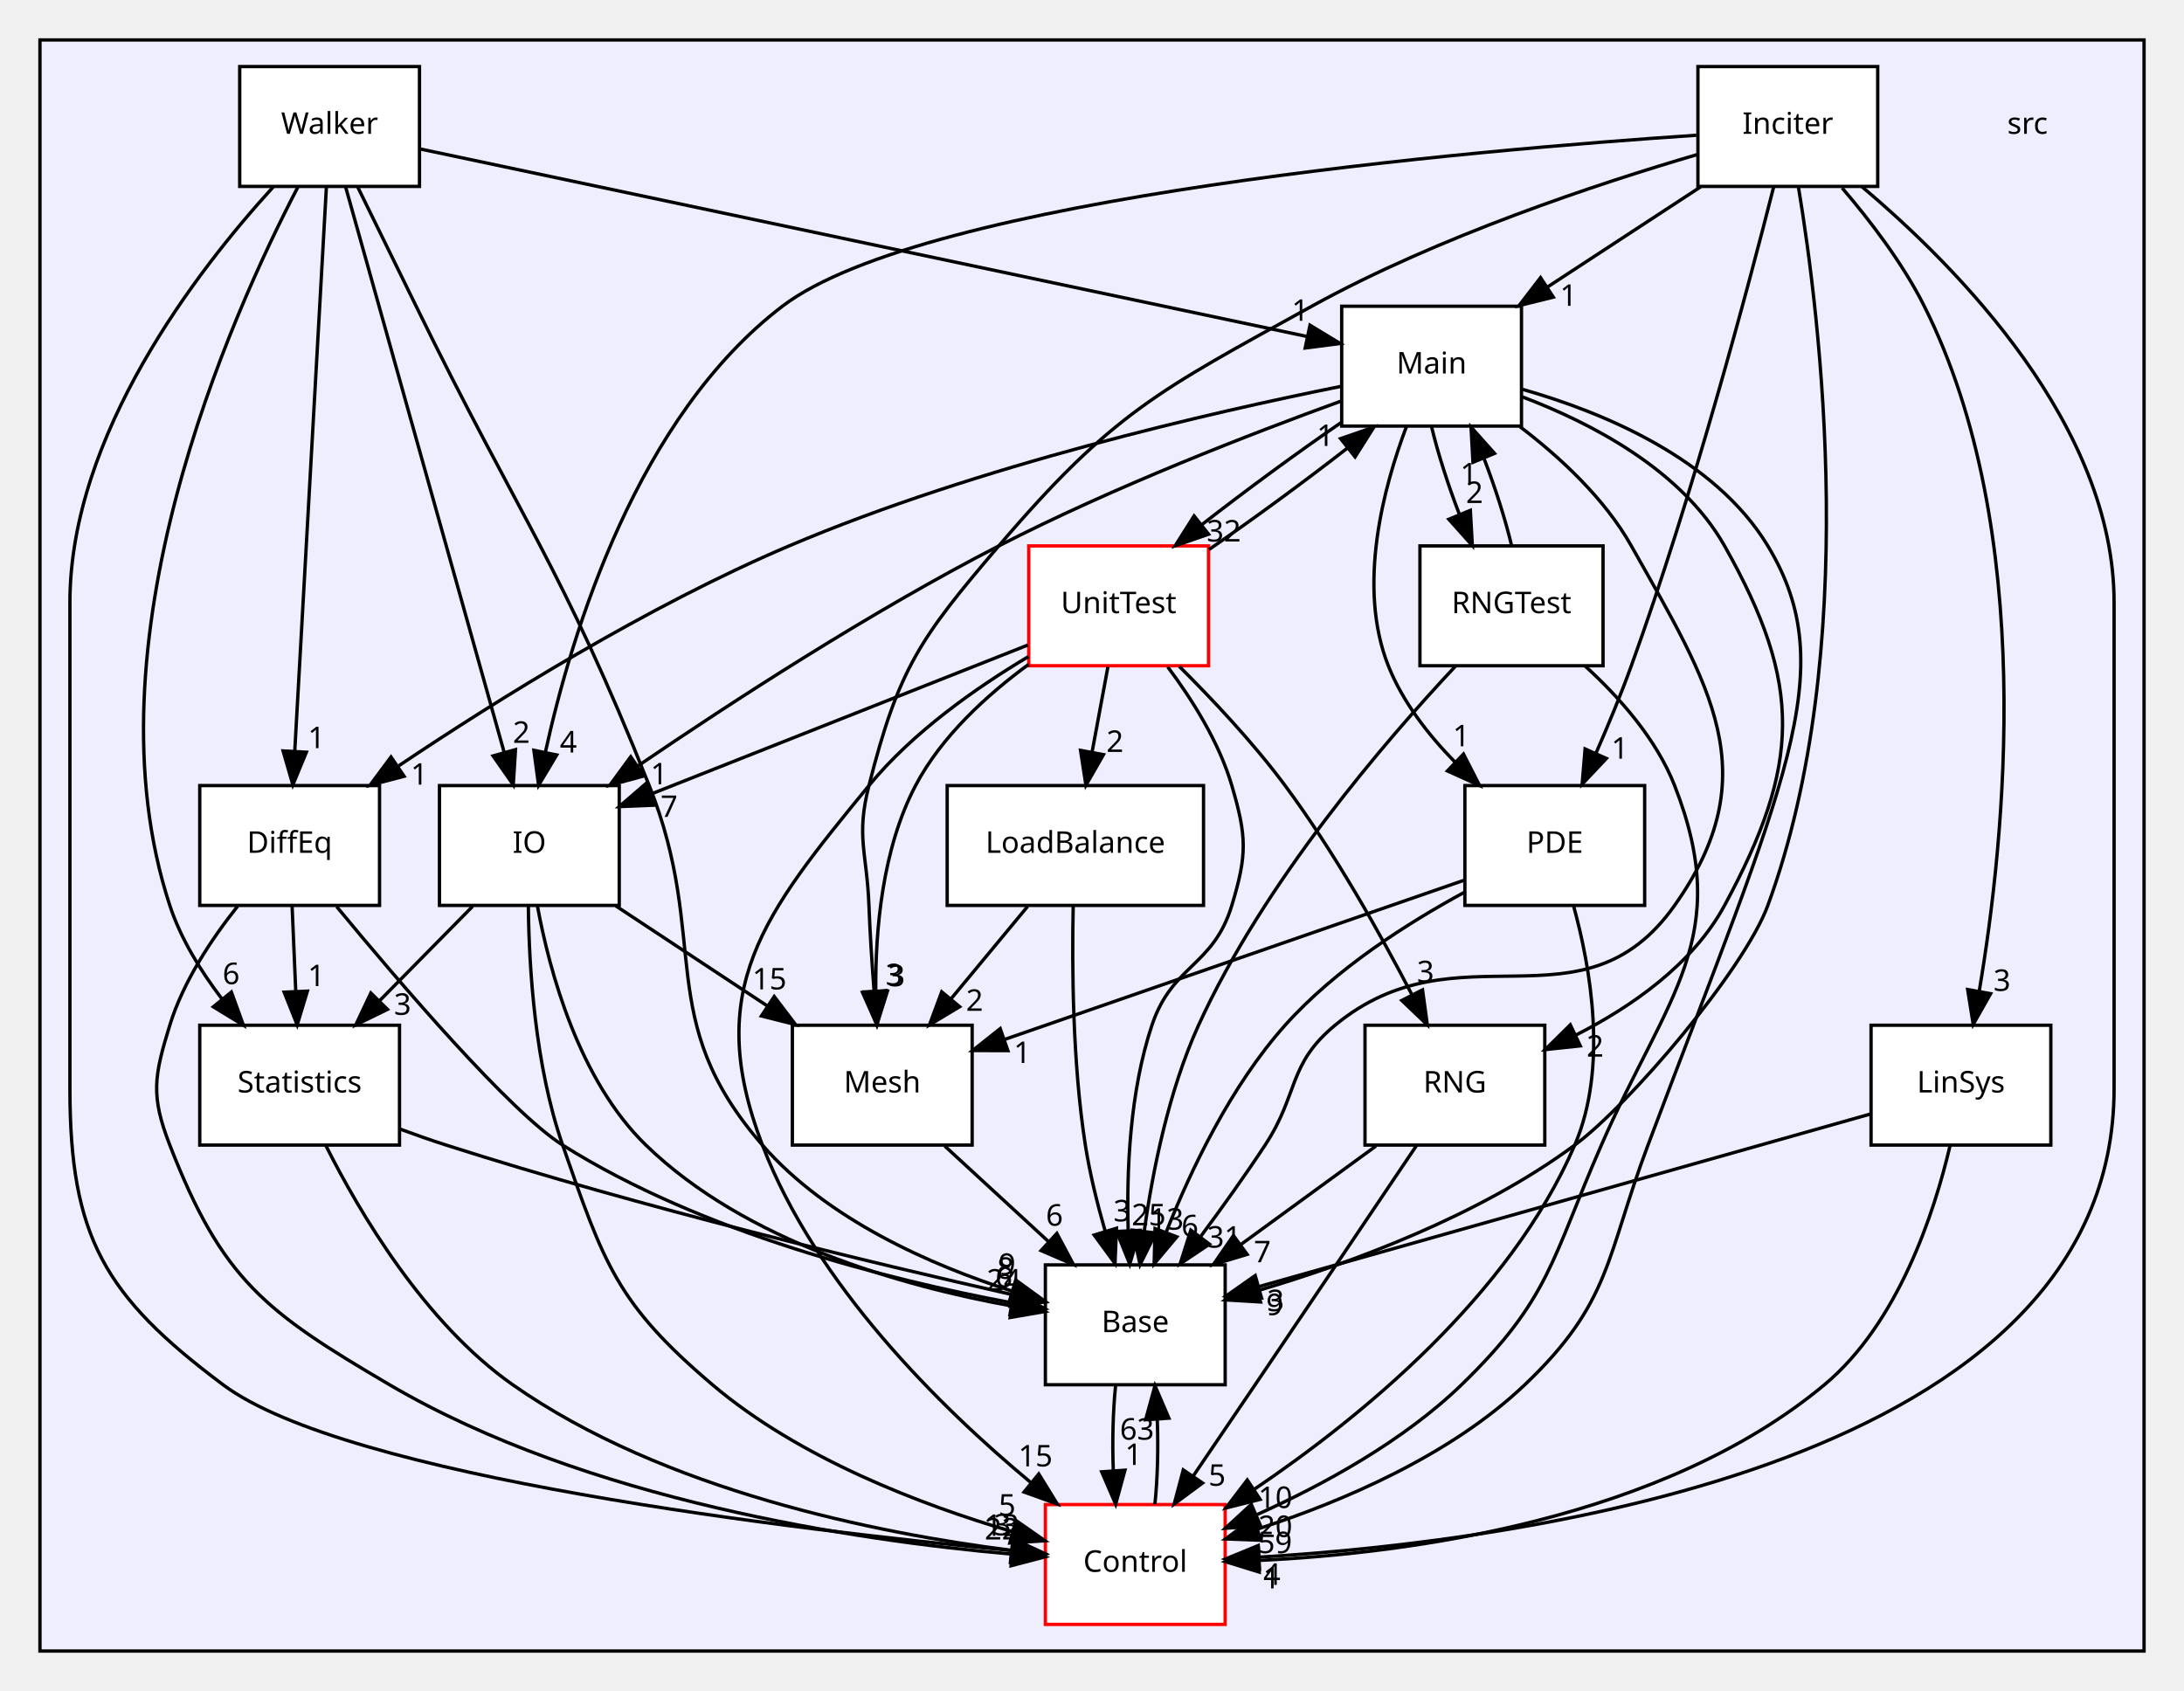
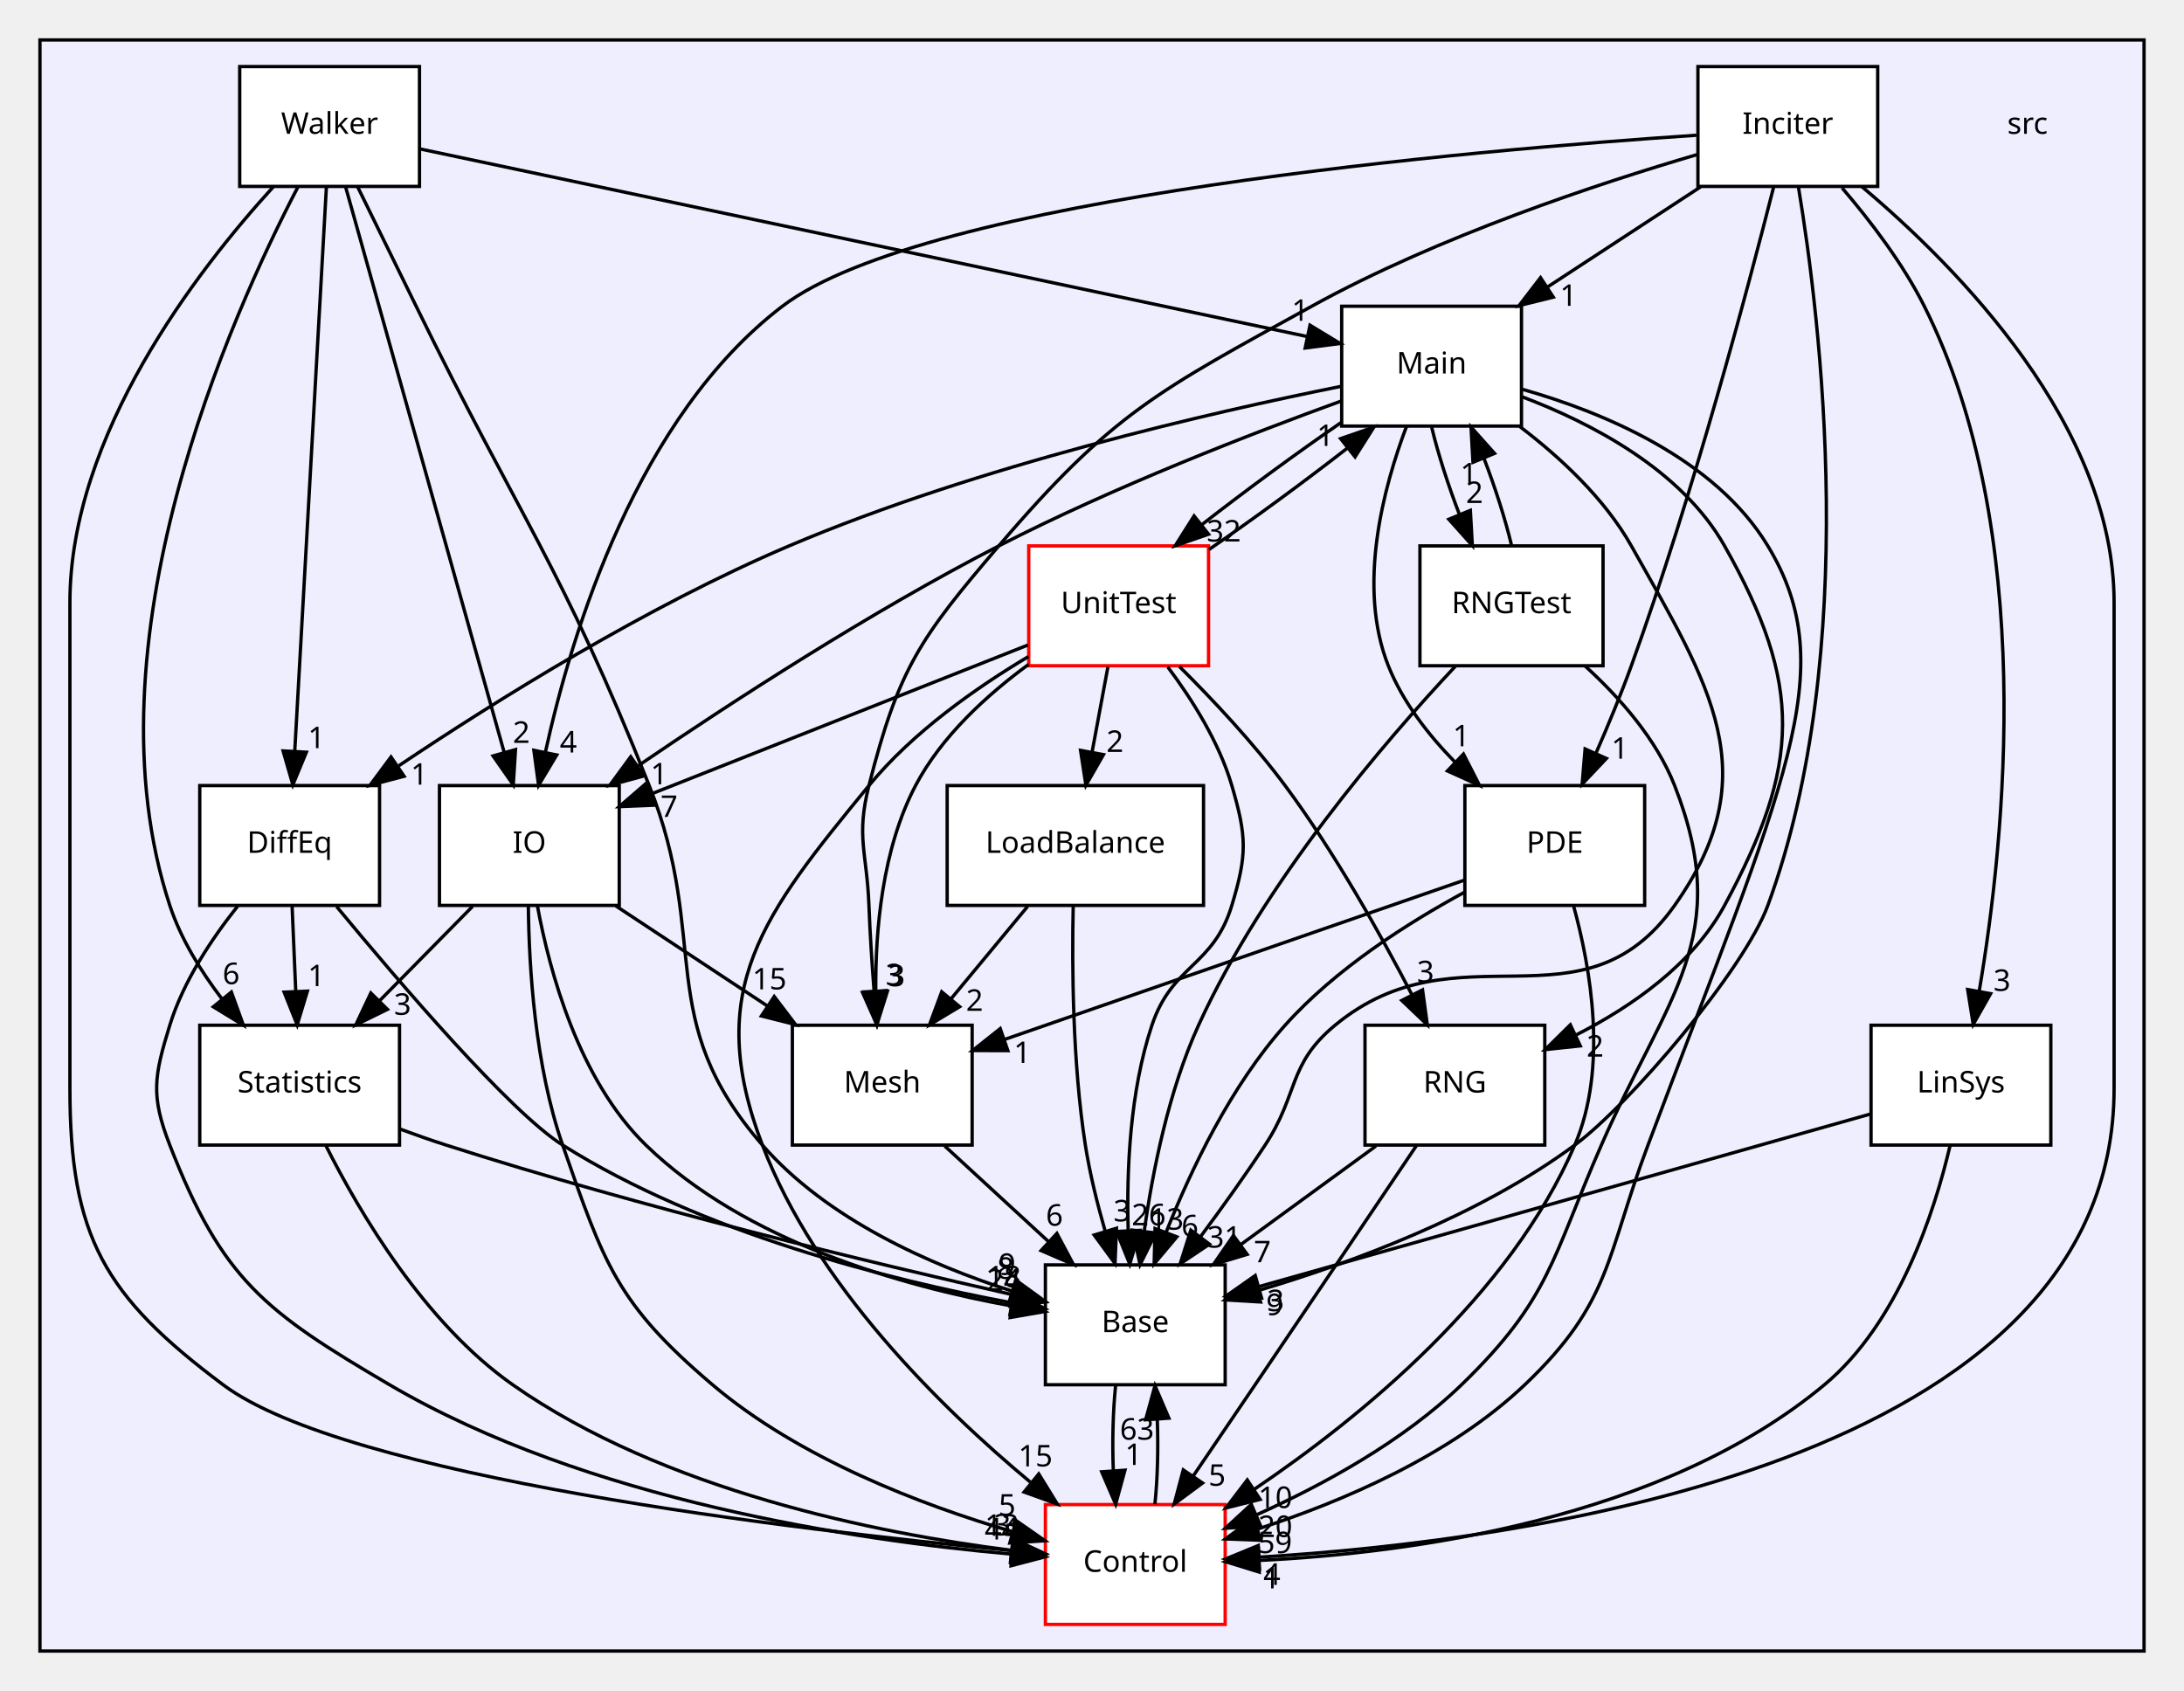
<svg xmlns="http://www.w3.org/2000/svg" xmlns:xlink="http://www.w3.org/1999/xlink" width="656pt" height="508pt" viewBox="0.00 0.00 656.00 508.00">
  <g id="graph0" class="graph" transform="scale(1 1) rotate(0) translate(4 504)">
    <g id="clust1" class="cluster">
      <g id="a_clust1">
        <a xlink:href="dir_68267d1309a1af8e8297ef4c3efbcdba.html" target="_top">
          <polygon fill="#eeeeff" stroke="black" points="8,-8 8,-492 640,-492 640,-8 8,-8" />
        </a>
      </g>
    </g>
    <g id="node1" class="node">
      <text text-anchor="middle" x="605" y="-463.8" font-family="sans-serif" font-size="9.00">src</text>
    </g>
    <g id="node2" class="node">
      <g id="a_node2">
        <a xlink:href="dir_4814b1a558d470c33d85e65dbde02eaa.html" target="_top" xlink:title="Base">
          <polygon fill="white" stroke="black" points="364,-124 310,-124 310,-88 364,-88 364,-124" />
          <text text-anchor="middle" x="337" y="-103.8" font-family="sans-serif" font-size="9.00">Base</text>
        </a>
      </g>
    </g>
    <g id="node3" class="node">
      <g id="a_node3">
        <a xlink:href="dir_3ff0826a6d651abbf0f532354e1ac7dc.html" target="_top" xlink:title="Control">
          <polygon fill="white" stroke="red" points="364,-52 310,-52 310,-16 364,-16 364,-52" />
          <text text-anchor="middle" x="337" y="-31.8" font-family="sans-serif" font-size="9.00">Control</text>
        </a>
      </g>
    </g>
    <g id="edge46" class="edge">
      <path fill="none" stroke="black" d="M331.084,-87.697C330.289,-79.983 330.062,-70.713 330.405,-62.112" />
      <polygon fill="black" stroke="black" points="333.898,-62.324 331.105,-52.104 326.915,-61.836 333.898,-62.324" />
      <g id="a_edge46-headlabel">
        <a xlink:href="dir_000002_000003.html" target="_top" xlink:title="1">
          <text text-anchor="middle" x="336.48" y="-63.908" font-family="sans-serif" font-size="9.00">1</text>
        </a>
      </g>
    </g>
    <g id="edge49" class="edge">
      <path fill="none" stroke="black" d="M342.895,-52.104C343.701,-59.791 343.937,-69.054 343.604,-77.665" />
      <polygon fill="black" stroke="black" points="340.109,-77.481 342.916,-87.697 347.092,-77.96 340.109,-77.481" />
      <g id="a_edge49-headlabel">
        <a xlink:href="dir_000003_000002.html" target="_top" xlink:title="63">
          <text text-anchor="middle" x="337.522" y="-71.5" font-family="sans-serif" font-size="9.00">63</text>
        </a>
      </g>
    </g>
    <g id="node4" class="node">
      <g id="a_node4">
        <a xlink:href="dir_cb1fa340cd9a8b2fc43d51565d542644.html" target="_top" xlink:title="DiffEq">
          <polygon fill="white" stroke="black" points="110,-268 56,-268 56,-232 110,-232 110,-268" />
          <text text-anchor="middle" x="83" y="-247.8" font-family="sans-serif" font-size="9.00">DiffEq</text>
        </a>
      </g>
    </g>
    <g id="edge40" class="edge">
      <path fill="none" stroke="black" d="M97.114,-231.638C116.094,-208.667 149.272,-169.918 165,-160 206.977,-133.529 263.071,-119.504 299.609,-112.67" />
      <polygon fill="black" stroke="black" points="300.593,-116.05 309.825,-110.852 299.367,-109.159 300.593,-116.05" />
      <g id="a_edge40-headlabel">
-         <a xlink:href="dir_000027_000002.html" target="_top" xlink:title="6">
-           <text text-anchor="middle" x="297.552" y="-117.275" font-family="sans-serif" font-size="9.00">6</text>
+         <a xlink:href="dir_000027_000002.html" target="_top" xlink:title="18">
+           <text text-anchor="middle" x="297.552" y="-117.275" font-family="sans-serif" font-size="9.00">18</text>
        </a>
      </g>
    </g>
    <g id="edge41" class="edge">
      <path fill="none" stroke="black" d="M67.39,-231.774C59.627,-222.03 51.054,-209.184 47,-196 42.297,-180.707 41.2,-174.912 47,-160 62.737,-119.543 75.558,-109.967 113,-88 172.318,-53.198 253.112,-41.235 299.701,-37.132" />
      <polygon fill="black" stroke="black" points="300.252,-40.599 309.94,-36.31 299.691,-33.622 300.252,-40.599" />
      <g id="a_edge41-headlabel">
-         <a xlink:href="dir_000027_000003.html" target="_top" xlink:title="22">
-           <text text-anchor="middle" x="296.896" y="-41.517" font-family="sans-serif" font-size="9.00">22</text>
+         <a xlink:href="dir_000027_000003.html" target="_top" xlink:title="44">
+           <text text-anchor="middle" x="296.896" y="-41.517" font-family="sans-serif" font-size="9.00">44</text>
        </a>
      </g>
    </g>
    <g id="node14" class="node">
      <g id="a_node14">
        <a xlink:href="dir_6fdd8960e488ddc37ec3b0a7ad177f67.html" target="_top" xlink:title="Statistics">
          <polygon fill="white" stroke="black" points="116,-196 56,-196 56,-160 116,-160 116,-196" />
          <text text-anchor="middle" x="86" y="-175.8" font-family="sans-serif" font-size="9.00">Statistics</text>
        </a>
      </g>
    </g>
    <g id="edge39" class="edge">
      <path fill="none" stroke="black" d="M83.742,-231.697C84.072,-223.983 84.469,-214.712 84.838,-206.112" />
      <polygon fill="black" stroke="black" points="88.335,-206.245 85.267,-196.104 81.342,-205.945 88.335,-206.245" />
      <g id="a_edge39-headlabel">
        <a xlink:href="dir_000027_000034.html" target="_top" xlink:title="1">
          <text text-anchor="middle" x="91.018" y="-207.758" font-family="sans-serif" font-size="9.00">1</text>
        </a>
      </g>
    </g>
    <g id="node5" class="node">
      <g id="a_node5">
        <a xlink:href="dir_606df7a4664720c111e6e5b0e11c4e03.html" target="_top" xlink:title="Inciter">
          <polygon fill="white" stroke="black" points="560,-484 506,-484 506,-448 560,-448 560,-484" />
          <text text-anchor="middle" x="533" y="-463.8" font-family="sans-serif" font-size="9.00">Inciter</text>
        </a>
      </g>
    </g>
    <g id="edge26" class="edge">
      <path fill="none" stroke="black" d="M536.171,-447.929C542.746,-408.444 555.037,-308.349 527,-232 519.918,-212.714 485.513,-172.224 469,-160 440.274,-138.735 401.84,-124.575 373.855,-116.282" />
      <polygon fill="black" stroke="black" points="374.631,-112.864 364.055,-113.491 372.714,-119.597 374.631,-112.864" />
      <g id="a_edge26-headlabel">
        <a xlink:href="dir_000028_000002.html" target="_top" xlink:title="9">
          <text text-anchor="middle" x="378.866" y="-108.919" font-family="sans-serif" font-size="9.00">9</text>
        </a>
      </g>
    </g>
    <g id="edge28" class="edge">
      <path fill="none" stroke="black" d="M555.238,-447.925C584.152,-423.604 631,-376.018 631,-323 631,-323 631,-323 631,-177 631,-64.165 453.235,-40.949 374.161,-36.203" />
      <polygon fill="black" stroke="black" points="374.304,-32.706 364.132,-35.67 373.932,-39.696 374.304,-32.706" />
      <g id="a_edge28-headlabel">
        <a xlink:href="dir_000028_000003.html" target="_top" xlink:title="4">
          <text text-anchor="middle" x="378.044" y="-27.862" font-family="sans-serif" font-size="9.00">4</text>
        </a>
      </g>
    </g>
    <g id="node6" class="node">
      <g id="a_node6">
        <a xlink:href="dir_fae119eb913a40fe8ed97cde8b98911e.html" target="_top" xlink:title="IO">
          <polygon fill="white" stroke="black" points="182,-268 128,-268 128,-232 182,-232 182,-268" />
          <text text-anchor="middle" x="155" y="-247.8" font-family="sans-serif" font-size="9.00">IO</text>
        </a>
      </g>
    </g>
    <g id="edge25" class="edge">
      <path fill="none" stroke="black" d="M505.539,-463.372C439.496,-458.966 274.061,-444.854 231,-412 187.498,-378.81 167.818,-314.535 159.816,-278.037" />
      <polygon fill="black" stroke="black" points="163.215,-277.189 157.776,-268.097 156.358,-278.597 163.215,-277.189" />
      <g id="a_edge25-headlabel">
        <a xlink:href="dir_000028_000029.html" target="_top" xlink:title="4">
          <text text-anchor="middle" x="166.719" y="-277.94" font-family="sans-serif" font-size="9.00">4</text>
        </a>
      </g>
    </g>
    <g id="node7" class="node">
      <g id="a_node7">
        <a xlink:href="dir_3ca9c9eb36ab3ecb75ba69910724f6da.html" target="_top" xlink:title="LinSys">
          <polygon fill="white" stroke="black" points="612,-196 558,-196 558,-160 612,-160 612,-196" />
          <text text-anchor="middle" x="585" y="-175.8" font-family="sans-serif" font-size="9.00">LinSys</text>
        </a>
      </g>
    </g>
    <g id="edge27" class="edge">
      <path fill="none" stroke="black" d="M549.304,-447.544C557.714,-437.733 567.535,-424.896 574,-412 607.854,-344.466 598.211,-251.634 590.486,-206.233" />
      <polygon fill="black" stroke="black" points="593.908,-205.486 588.689,-196.266 587.019,-206.728 593.908,-205.486" />
      <g id="a_edge27-headlabel">
        <a xlink:href="dir_000028_000030.html" target="_top" xlink:title="3">
          <text text-anchor="middle" x="597.34" y="-206.319" font-family="sans-serif" font-size="9.00">3</text>
        </a>
      </g>
    </g>
    <g id="node9" class="node">
      <g id="a_node9">
        <a xlink:href="dir_4bb77202a85366e5a69049a6555c5ad7.html" target="_top" xlink:title="Main">
          <polygon fill="white" stroke="black" points="453,-412 399,-412 399,-376 453,-376 453,-412" />
          <text text-anchor="middle" x="426" y="-391.8" font-family="sans-serif" font-size="9.00">Main</text>
        </a>
      </g>
    </g>
    <g id="edge23" class="edge">
      <path fill="none" stroke="black" d="M506.825,-447.876C492.964,-438.808 475.759,-427.552 460.789,-417.759" />
      <polygon fill="black" stroke="black" points="462.56,-414.735 452.276,-412.19 458.728,-420.593 462.56,-414.735" />
      <g id="a_edge23-headlabel">
        <a xlink:href="dir_000028_000032.html" target="_top" xlink:title="1">
          <text text-anchor="middle" x="467.123" y="-412.127" font-family="sans-serif" font-size="9.00">1</text>
        </a>
      </g>
    </g>
    <g id="node10" class="node">
      <g id="a_node10">
        <a xlink:href="dir_3e32a96ce5cfcb0c73109361e7fa459f.html" target="_top" xlink:title="Mesh">
          <polygon fill="white" stroke="black" points="288,-196 234,-196 234,-160 288,-160 288,-196" />
          <text text-anchor="middle" x="261" y="-175.8" font-family="sans-serif" font-size="9.00">Mesh</text>
        </a>
      </g>
    </g>
    <g id="edge24" class="edge">
      <path fill="none" stroke="black" d="M505.868,-457.593C476.304,-448.928 428.133,-433.045 390,-412 343.926,-386.573 330.174,-380.019 296,-340 272.367,-312.325 265.941,-303.278 257,-268 253.069,-252.49 256.398,-247.989 257,-232 257.314,-223.665 257.905,-214.608 258.538,-206.379" />
      <polygon fill="black" stroke="black" points="262.047,-206.42 259.375,-196.167 255.07,-205.848 262.047,-206.42" />
      <g id="a_edge24-headlabel">
        <a xlink:href="dir_000028_000033.html" target="_top" xlink:title="3">
          <text text-anchor="middle" x="264.583" y="-208.034" font-family="sans-serif" font-size="9.00">3</text>
        </a>
      </g>
    </g>
    <g id="node11" class="node">
      <g id="a_node11">
        <a xlink:href="dir_e8ebd5d5792131bdfd6b2c2daa81088c.html" target="_top" xlink:title="PDE">
          <polygon fill="white" stroke="black" points="490,-268 436,-268 436,-232 490,-232 490,-268" />
          <text text-anchor="middle" x="463" y="-247.8" font-family="sans-serif" font-size="9.00">PDE</text>
        </a>
      </g>
    </g>
    <g id="edge29" class="edge">
      <path fill="none" stroke="black" d="M528.751,-447.854C521.23,-418.179 504.603,-355.484 486,-304 482.864,-295.321 479.012,-286.035 475.363,-277.7" />
      <polygon fill="black" stroke="black" points="478.502,-276.146 471.228,-268.444 472.111,-279.002 478.502,-276.146" />
      <g id="a_edge29-headlabel">
        <a xlink:href="dir_000028_000021.html" target="_top" xlink:title="1">
          <text text-anchor="middle" x="482.561" y="-276.07" font-family="sans-serif" font-size="9.00">1</text>
        </a>
      </g>
    </g>
    <g id="edge15" class="edge">
      <path fill="none" stroke="black" d="M157.407,-231.925C161.069,-212.078 169.877,-179.555 190,-160 219.933,-130.913 266.98,-117.645 299.76,-111.688" />
      <polygon fill="black" stroke="black" points="300.575,-115.1 309.862,-110 299.422,-108.196 300.575,-115.1" />
      <g id="a_edge15-headlabel">
        <a xlink:href="dir_000029_000002.html" target="_top" xlink:title="24">
          <text text-anchor="middle" x="297.498" y="-116.293" font-family="sans-serif" font-size="9.00">24</text>
        </a>
      </g>
    </g>
    <g id="edge16" class="edge">
      <path fill="none" stroke="black" d="M154.699,-231.773C154.888,-213.471 156.662,-183.933 165,-160 177.415,-124.365 181.23,-112.419 210,-88 236.085,-65.86 272.727,-51.905 299.953,-43.906" />
      <polygon fill="black" stroke="black" points="301.198,-47.192 309.885,-41.127 299.312,-40.451 301.198,-47.192" />
      <g id="a_edge16-headlabel">
        <a xlink:href="dir_000029_000003.html" target="_top" xlink:title="5">
          <text text-anchor="middle" x="298.501" y="-48.695" font-family="sans-serif" font-size="9.00">5</text>
        </a>
      </g>
    </g>
    <g id="edge13" class="edge">
      <path fill="none" stroke="black" d="M180.931,-231.876C194.662,-222.808 211.706,-211.552 226.536,-201.759" />
      <polygon fill="black" stroke="black" points="228.554,-204.621 234.97,-196.19 224.696,-198.78 228.554,-204.621" />
      <g id="a_edge13-headlabel">
        <a xlink:href="dir_000029_000033.html" target="_top" xlink:title="15">
          <text text-anchor="middle" x="227.119" y="-206.771" font-family="sans-serif" font-size="9.00">15</text>
        </a>
      </g>
    </g>
    <g id="edge14" class="edge">
      <path fill="none" stroke="black" d="M137.944,-231.697C129.505,-223.135 119.175,-212.656 109.957,-203.304" />
      <polygon fill="black" stroke="black" points="112.373,-200.769 102.86,-196.104 107.387,-205.683 112.373,-200.769" />
      <g id="a_edge14-headlabel">
        <a xlink:href="dir_000029_000034.html" target="_top" xlink:title="3">
          <text text-anchor="middle" x="116.918" y="-199.136" font-family="sans-serif" font-size="9.00">3</text>
        </a>
      </g>
    </g>
    <g id="edge47" class="edge">
      <path fill="none" stroke="black" d="M557.988,-169.376C513.475,-156.811 424.631,-131.735 374.205,-117.501" />
      <polygon fill="black" stroke="black" points="374.931,-114.07 364.357,-114.722 373.03,-120.807 374.931,-114.07" />
      <g id="a_edge47-headlabel">
        <a xlink:href="dir_000030_000002.html" target="_top" xlink:title="3">
          <text text-anchor="middle" x="379.162" y="-110.114" font-family="sans-serif" font-size="9.00">3</text>
        </a>
      </g>
    </g>
    <g id="edge48" class="edge">
      <path fill="none" stroke="black" d="M581.749,-159.886C577.006,-139.689 566.215,-106.518 544,-88 495.328,-47.429 419.454,-37.403 374.345,-35.223" />
      <polygon fill="black" stroke="black" points="374.244,-31.716 364.119,-34.838 373.98,-38.712 374.244,-31.716" />
      <g id="a_edge48-headlabel">
        <a xlink:href="dir_000030_000003.html" target="_top" xlink:title="1">
          <text text-anchor="middle" x="377.942" y="-26.814" font-family="sans-serif" font-size="9.00">1</text>
        </a>
      </g>
    </g>
    <g id="node8" class="node">
      <g id="a_node8">
        <a xlink:href="dir_95fc3c41be4c0cbce8d98b405b0f786e.html" target="_top" xlink:title="LoadBalance">
          <polygon fill="white" stroke="black" points="357.5,-268 280.5,-268 280.5,-232 357.5,-232 357.5,-268" />
          <text text-anchor="middle" x="319" y="-247.8" font-family="sans-serif" font-size="9.00">LoadBalance</text>
        </a>
      </g>
    </g>
    <g id="edge45" class="edge">
      <path fill="none" stroke="black" d="M318.355,-231.823C317.964,-213.813 318.14,-184.746 322,-160 323.327,-151.496 325.574,-142.421 327.932,-134.227" />
      <polygon fill="black" stroke="black" points="331.35,-135.015 330.915,-124.429 324.654,-132.976 331.35,-135.015" />
      <g id="a_edge45-headlabel">
        <a xlink:href="dir_000031_000002.html" target="_top" xlink:title="3">
          <text text-anchor="middle" x="333.019" y="-137.081" font-family="sans-serif" font-size="9.00">3</text>
        </a>
      </g>
    </g>
    <g id="edge44" class="edge">
      <path fill="none" stroke="black" d="M304.663,-231.697C297.709,-223.305 289.23,-213.07 281.599,-203.861" />
      <polygon fill="black" stroke="black" points="284.247,-201.571 275.172,-196.104 278.857,-206.038 284.247,-201.571" />
      <g id="a_edge44-headlabel">
        <a xlink:href="dir_000031_000033.html" target="_top" xlink:title="2">
          <text text-anchor="middle" x="288.727" y="-200.328" font-family="sans-serif" font-size="9.00">2</text>
        </a>
      </g>
    </g>
    <g id="edge6" class="edge">
      <path fill="none" stroke="black" d="M452.492,-375.858C464.575,-366.667 477.952,-354.29 486,-340 509.726,-297.876 526.924,-271.467 499,-232 471.234,-192.755 434.046,-226.638 397,-196 382.726,-184.195 386.17,-175.482 376,-160 369.978,-150.834 362.989,-141.089 356.604,-132.489" />
      <polygon fill="black" stroke="black" points="359.283,-130.228 350.478,-124.334 353.686,-134.432 359.283,-130.228" />
      <g id="a_edge6-headlabel">
        <a xlink:href="dir_000032_000002.html" target="_top" xlink:title="31">
          <text text-anchor="middle" x="363.712" y="-129.197" font-family="sans-serif" font-size="9.00">31</text>
        </a>
      </g>
    </g>
    <g id="edge7" class="edge">
      <path fill="none" stroke="black" d="M453.343,-387.026C477.444,-380.155 511.12,-366.266 527,-340 549.514,-302.76 531.948,-268.841 491,-160 478.331,-126.326 480.06,-112.805 454,-88 431.57,-66.65 399.047,-52.868 373.98,-44.725" />
      <polygon fill="black" stroke="black" points="374.678,-41.277 364.09,-41.675 372.615,-47.966 374.678,-41.277" />
      <g id="a_edge7-headlabel">
        <a xlink:href="dir_000032_000003.html" target="_top" xlink:title="59">
          <text text-anchor="middle" x="378.949" y="-37.423" font-family="sans-serif" font-size="9.00">59</text>
        </a>
      </g>
    </g>
    <g id="edge4" class="edge">
      <path fill="none" stroke="black" d="M398.7,-387.909C360.598,-380.27 289.766,-364.118 233,-340 190.442,-321.919 145.284,-293.741 115.771,-273.946" />
      <polygon fill="black" stroke="black" points="117.375,-270.805 107.134,-268.092 113.448,-276.6 117.375,-270.805" />
      <g id="a_edge4-headlabel">
        <a xlink:href="dir_000032_000027.html" target="_top" xlink:title="1">
          <text text-anchor="middle" x="121.944" y="-268.272" font-family="sans-serif" font-size="9.00">1</text>
        </a>
      </g>
    </g>
    <g id="edge2" class="edge">
      <path fill="none" stroke="black" d="M398.994,-383.574C372.264,-373.878 330.461,-357.726 296,-340 257.441,-320.166 215.733,-293.073 187.761,-274.005" />
      <polygon fill="black" stroke="black" points="189.408,-270.891 179.183,-268.116 185.446,-276.661 189.408,-270.891" />
      <g id="a_edge2-headlabel">
        <a xlink:href="dir_000032_000029.html" target="_top" xlink:title="1">
          <text text-anchor="middle" x="193.979" y="-268.385" font-family="sans-serif" font-size="9.00">1</text>
        </a>
      </g>
    </g>
    <g id="edge8" class="edge">
      <path fill="none" stroke="black" d="M418.507,-376C411.54,-357.632 403.545,-327.8 413,-304 417.291,-293.199 424.942,-283.324 432.988,-275.102" />
      <polygon fill="black" stroke="black" points="435.578,-277.469 440.404,-268.037 430.75,-272.401 435.578,-277.469" />
      <g id="a_edge8-headlabel">
        <a xlink:href="dir_000032_000021.html" target="_top" xlink:title="1">
          <text text-anchor="middle" x="434.934" y="-279.804" font-family="sans-serif" font-size="9.00">1</text>
        </a>
      </g>
    </g>
    <g id="node12" class="node">
      <g id="a_node12">
        <a xlink:href="dir_349519ce8f154b6252d6d70ee915b7d5.html" target="_top" xlink:title="RNG">
          <polygon fill="white" stroke="black" points="460,-196 406,-196 406,-160 460,-160 460,-196" />
          <text text-anchor="middle" x="433" y="-175.8" font-family="sans-serif" font-size="9.00">RNG</text>
        </a>
      </g>
    </g>
    <g id="edge5" class="edge">
      <path fill="none" stroke="black" d="M453.26,-384.771C474.001,-376.912 501.102,-362.825 514,-340 537.615,-298.211 536.831,-274.223 514,-232 504.423,-214.289 486.068,-201.547 469.25,-193.002" />
      <polygon fill="black" stroke="black" points="470.665,-189.8 460.129,-188.682 467.668,-196.126 470.665,-189.8" />
      <g id="a_edge5-headlabel">
        <a xlink:href="dir_000032_000023.html" target="_top" xlink:title="2">
          <text text-anchor="middle" x="475.129" y="-186.572" font-family="sans-serif" font-size="9.00">2</text>
        </a>
      </g>
    </g>
    <g id="node13" class="node">
      <g id="a_node13">
        <a xlink:href="dir_4dd3a908ded29f0bf32071ac445759e7.html" target="_top" xlink:title="RNGTest">
          <polygon fill="white" stroke="black" points="477.5,-340 422.5,-340 422.5,-304 477.5,-304 477.5,-340" />
          <text text-anchor="middle" x="450" y="-319.8" font-family="sans-serif" font-size="9.00">RNGTest</text>
        </a>
      </g>
    </g>
    <g id="edge1" class="edge">
      <path fill="none" stroke="black" d="M426.017,-375.697C427.907,-367.813 430.948,-358.304 434.327,-349.546" />
      <polygon fill="black" stroke="black" points="437.644,-350.682 438.241,-340.104 431.178,-348.002 437.644,-350.682" />
      <g id="a_edge1-headlabel">
        <a xlink:href="dir_000032_000025.html" target="_top" xlink:title="2">
          <text text-anchor="middle" x="438.891" y="-352.89" font-family="sans-serif" font-size="9.00">2</text>
        </a>
      </g>
    </g>
    <g id="node15" class="node">
      <g id="a_node15">
        <a xlink:href="dir_6a65f8253cb19bc66f63ef1cca2dfcf2.html" target="_top" xlink:title="UnitTest">
          <polygon fill="white" stroke="red" points="359,-340 305,-340 305,-304 359,-304 359,-340" />
          <text text-anchor="middle" x="332" y="-319.8" font-family="sans-serif" font-size="9.00">UnitTest</text>
        </a>
      </g>
    </g>
    <g id="edge3" class="edge">
      <path fill="none" stroke="black" d="M398.909,-377.116C385.688,-368.049 369.982,-356.514 357.046,-346.425" />
      <polygon fill="black" stroke="black" points="359.009,-343.515 348.999,-340.044 354.66,-349 359.009,-343.515" />
      <g id="a_edge3-headlabel">
        <a xlink:href="dir_000032_000035.html" target="_top" xlink:title="32">
          <text text-anchor="middle" x="363.59" y="-341.324" font-family="sans-serif" font-size="9.00">32</text>
        </a>
      </g>
    </g>
    <g id="edge9" class="edge">
      <path fill="none" stroke="black" d="M279.787,-159.697C289.174,-151.05 300.684,-140.449 310.913,-131.027" />
      <polygon fill="black" stroke="black" points="313.445,-133.454 318.43,-124.104 308.703,-128.305 313.445,-133.454" />
      <g id="a_edge9-headlabel">
        <a xlink:href="dir_000033_000002.html" target="_top" xlink:title="6">
          <text text-anchor="middle" x="312.725" y="-135.777" font-family="sans-serif" font-size="9.00">6</text>
        </a>
      </g>
    </g>
    <g id="edge51" class="edge">
      <path fill="none" stroke="black" d="M435.956,-236.005C418.824,-226.724 397.125,-212.91 382,-196 365.757,-177.841 353.775,-152.756 346.277,-133.845" />
      <polygon fill="black" stroke="black" points="349.485,-132.434 342.67,-124.323 342.939,-134.914 349.485,-132.434" />
      <g id="a_edge51-headlabel">
        <a xlink:href="dir_000021_000002.html" target="_top" xlink:title="6">
          <text text-anchor="middle" x="353.414" y="-132.59" font-family="sans-serif" font-size="9.00">6</text>
        </a>
      </g>
    </g>
    <g id="edge52" class="edge">
      <path fill="none" stroke="black" d="M468.657,-231.818C473.752,-213.294 479.038,-183.33 469,-160 449.56,-114.817 404.868,-78.32 372.875,-56.679" />
      <polygon fill="black" stroke="black" points="374.495,-53.555 364.22,-50.974 370.643,-59.4 374.495,-53.555" />
      <g id="a_edge52-headlabel">
        <a xlink:href="dir_000021_000003.html" target="_top" xlink:title="10">
          <text text-anchor="middle" x="379.059" y="-50.963" font-family="sans-serif" font-size="9.00">10</text>
        </a>
      </g>
    </g>
    <g id="edge50" class="edge">
      <path fill="none" stroke="black" d="M435.757,-239.559C400.117,-227.209 337.534,-205.522 297.731,-191.729" />
      <polygon fill="black" stroke="black" points="298.728,-188.37 288.133,-188.402 296.436,-194.984 298.728,-188.37" />
      <g id="a_edge50-headlabel">
        <a xlink:href="dir_000021_000033.html" target="_top" xlink:title="1">
          <text text-anchor="middle" x="303.054" y="-184.664" font-family="sans-serif" font-size="9.00">1</text>
        </a>
      </g>
    </g>
    <g id="edge42" class="edge">
      <path fill="none" stroke="black" d="M409.27,-159.697C397.063,-150.796 382.015,-139.823 368.816,-130.199" />
      <polygon fill="black" stroke="black" points="370.6,-127.168 360.457,-124.104 366.475,-132.824 370.6,-127.168" />
      <g id="a_edge42-headlabel">
        <a xlink:href="dir_000023_000002.html" target="_top" xlink:title="7">
          <text text-anchor="middle" x="375.177" y="-124.792" font-family="sans-serif" font-size="9.00">7</text>
        </a>
      </g>
    </g>
    <g id="edge43" class="edge">
      <path fill="none" stroke="black" d="M421.515,-159.926C409.452,-142.001 389.919,-113.002 373,-88 366.922,-79.018 360.252,-69.19 354.322,-60.463" />
      <polygon fill="black" stroke="black" points="357.205,-58.478 348.689,-52.175 351.416,-62.413 357.205,-58.478" />
      <g id="a_edge43-headlabel">
        <a xlink:href="dir_000023_000003.html" target="_top" xlink:title="5">
          <text text-anchor="middle" x="361.574" y="-57.655" font-family="sans-serif" font-size="9.00">5</text>
        </a>
      </g>
    </g>
    <g id="edge11" class="edge">
      <path fill="none" stroke="black" d="M433.275,-303.974C411.976,-281.289 375.59,-238.993 356,-196 347.019,-176.29 342.208,-152.166 339.676,-134.009" />
      <polygon fill="black" stroke="black" points="343.149,-133.574 338.435,-124.086 336.204,-134.443 343.149,-133.574" />
      <g id="a_edge11-headlabel">
        <a xlink:href="dir_000025_000002.html" target="_top" xlink:title="13">
          <text text-anchor="middle" x="346.413" y="-134.588" font-family="sans-serif" font-size="9.00">13</text>
        </a>
      </g>
    </g>
    <g id="edge12" class="edge">
      <path fill="none" stroke="black" d="M472.153,-303.875C482.41,-294.524 493.519,-282.003 499,-268 516.856,-222.384 496.63,-204.881 477,-160 462.154,-126.058 461.616,-113.769 435,-88 417.445,-71.003 393.351,-57.875 373.447,-48.936" />
      <polygon fill="black" stroke="black" points="374.628,-45.634 364.06,-44.886 371.855,-52.061 374.628,-45.634" />
      <g id="a_edge12-headlabel">
        <a xlink:href="dir_000025_000003.html" target="_top" xlink:title="20">
          <text text-anchor="middle" x="379.054" y="-42.251" font-family="sans-serif" font-size="9.00">20</text>
        </a>
      </g>
    </g>
    <g id="edge10" class="edge">
      <path fill="none" stroke="black" d="M450.031,-340.104C448.16,-347.96 445.132,-357.462 441.759,-366.232" />
      <polygon fill="black" stroke="black" points="438.432,-365.118 437.848,-375.697 444.902,-367.791 438.432,-365.118" />
      <g id="a_edge10-headlabel">
        <a xlink:href="dir_000025_000032.html" target="_top" xlink:title="1">
          <text text-anchor="middle" x="437.181" y="-358.511" font-family="sans-serif" font-size="9.00">1</text>
        </a>
      </g>
    </g>
    <g id="edge30" class="edge">
      <path fill="none" stroke="black" d="M116.129,-164.82C120.744,-163.112 125.476,-161.447 130,-160 188.629,-141.24 258.224,-124.532 299.936,-115.098" />
      <polygon fill="black" stroke="black" points="300.925,-118.463 309.916,-112.859 299.393,-111.633 300.925,-118.463" />
      <g id="a_edge30-headlabel">
        <a xlink:href="dir_000034_000002.html" target="_top" xlink:title="8">
          <text text-anchor="middle" x="298.039" y="-119.82" font-family="sans-serif" font-size="9.00">8</text>
        </a>
      </g>
    </g>
    <g id="edge31" class="edge">
      <path fill="none" stroke="black" d="M93.848,-159.907C103.982,-139.731 123.514,-106.581 150,-88 195.391,-56.156 259.554,-43.355 299.69,-38.271" />
      <polygon fill="black" stroke="black" points="300.318,-41.722 309.844,-37.085 299.505,-34.769 300.318,-41.722" />
      <g id="a_edge31-headlabel">
        <a xlink:href="dir_000034_000003.html" target="_top" xlink:title="3">
          <text text-anchor="middle" x="297.077" y="-42.759" font-family="sans-serif" font-size="9.00">3</text>
        </a>
      </g>
    </g>
    <g id="edge37" class="edge">
      <path fill="none" stroke="black" d="M346.755,-303.634C354.09,-293.849 362.186,-281.008 366,-268 370.501,-252.646 370.637,-247.313 366,-232 360.428,-213.595 348.087,-214.241 342,-196 335.357,-176.091 334.349,-152.298 334.87,-134.324" />
      <polygon fill="black" stroke="black" points="338.371,-134.381 335.339,-124.229 331.379,-134.056 338.371,-134.381" />
      <g id="a_edge37-headlabel">
-         <a xlink:href="dir_000035_000002.html" target="_top" xlink:title="25">
-           <text text-anchor="middle" x="341.041" y="-135.903" font-family="sans-serif" font-size="9.00">25</text>
+         <a xlink:href="dir_000035_000002.html" target="_top" xlink:title="26">
+           <text text-anchor="middle" x="341.041" y="-135.903" font-family="sans-serif" font-size="9.00">26</text>
        </a>
      </g>
    </g>
    <g id="edge38" class="edge">
      <path fill="none" stroke="black" d="M304.931,-306.768C289.279,-297.443 270.144,-284.026 257,-268 225.252,-229.291 207.116,-206.759 225,-160 241.036,-118.071 278.334,-81.337 305.495,-58.73" />
      <polygon fill="black" stroke="black" points="308.008,-61.199 313.564,-52.178 303.595,-55.765 308.008,-61.199" />
      <g id="a_edge38-headlabel">
        <a xlink:href="dir_000035_000003.html" target="_top" xlink:title="15">
          <text text-anchor="middle" x="307.007" y="-63.469" font-family="sans-serif" font-size="9.00">15</text>
        </a>
      </g>
    </g>
    <g id="edge34" class="edge">
      <path fill="none" stroke="black" d="M304.732,-310.216C274.37,-298.209 225.15,-278.743 191.489,-265.431" />
      <polygon fill="black" stroke="black" points="192.595,-262.104 182.009,-261.681 190.021,-268.614 192.595,-262.104" />
      <g id="a_edge34-headlabel">
        <a xlink:href="dir_000035_000029.html" target="_top" xlink:title="7">
          <text text-anchor="middle" x="196.982" y="-258.586" font-family="sans-serif" font-size="9.00">7</text>
        </a>
      </g>
    </g>
    <g id="edge36" class="edge">
      <path fill="none" stroke="black" d="M328.787,-303.697C327.354,-295.983 325.632,-286.712 324.035,-278.112" />
      <polygon fill="black" stroke="black" points="327.444,-277.297 322.177,-268.104 320.561,-278.575 327.444,-277.297" />
      <g id="a_edge36-headlabel">
        <a xlink:href="dir_000035_000031.html" target="_top" xlink:title="2">
          <text text-anchor="middle" x="330.891" y="-278.113" font-family="sans-serif" font-size="9.00">2</text>
        </a>
      </g>
    </g>
    <g id="edge32" class="edge">
      <path fill="none" stroke="black" d="M359.125,-338.907C372.24,-347.903 387.795,-359.322 400.664,-369.349" />
      <polygon fill="black" stroke="black" points="398.667,-372.232 408.68,-375.697 403.013,-366.745 398.667,-372.232" />
      <g id="a_edge32-headlabel">
        <a xlink:href="dir_000035_000032.html" target="_top" xlink:title="1">
          <text text-anchor="middle" x="394.087" y="-370.026" font-family="sans-serif" font-size="9.00">1</text>
        </a>
      </g>
    </g>
    <g id="edge33" class="edge">
      <path fill="none" stroke="black" d="M304.959,-304.408C292.49,-295.271 278.764,-282.78 271,-268 261.027,-249.014 258.898,-224.651 259.055,-206.216" />
      <polygon fill="black" stroke="black" points="262.556,-206.237 259.37,-196.133 255.559,-206.019 262.556,-206.237" />
      <g id="a_edge33-headlabel">
        <a xlink:href="dir_000035_000033.html" target="_top" xlink:title="3">
          <text text-anchor="middle" x="265.282" y="-207.719" font-family="sans-serif" font-size="9.00">3</text>
        </a>
      </g>
    </g>
    <g id="edge35" class="edge">
      <path fill="none" stroke="black" d="M350.239,-303.782C360.242,-293.84 372.503,-280.8 382,-268 396.819,-248.026 410.647,-223.358 420.156,-205.062" />
      <polygon fill="black" stroke="black" points="423.284,-206.631 424.717,-196.134 417.051,-203.447 423.284,-206.631" />
      <g id="a_edge35-headlabel">
        <a xlink:href="dir_000035_000023.html" target="_top" xlink:title="3">
          <text text-anchor="middle" x="424.178" y="-208.924" font-family="sans-serif" font-size="9.00">3</text>
        </a>
      </g>
    </g>
    <g id="node16" class="node">
      <g id="a_node16">
        <a xlink:href="dir_d2020816e1e75d657315e6db54e3d24d.html" target="_top" xlink:title="Walker">
          <polygon fill="white" stroke="black" points="122,-484 68,-484 68,-448 122,-448 122,-484" />
          <text text-anchor="middle" x="95" y="-463.8" font-family="sans-serif" font-size="9.00">Walker</text>
        </a>
      </g>
    </g>
    <g id="edge21" class="edge">
      <path fill="none" stroke="black" d="M103.446,-447.822C108.54,-437.453 115.153,-423.972 121,-412 152.226,-348.056 164.689,-334.118 191,-268 209.606,-221.244 191.936,-197.935 225,-160 244.504,-137.623 275.522,-123.971 299.975,-116.139" />
      <polygon fill="black" stroke="black" points="301.093,-119.458 309.662,-113.226 299.077,-112.754 301.093,-119.458" />
      <g id="a_edge21-headlabel">
        <a xlink:href="dir_000044_000002.html" target="_top" xlink:title="9">
          <text text-anchor="middle" x="298.469" y="-121.012" font-family="sans-serif" font-size="9.00">9</text>
        </a>
      </g>
    </g>
    <g id="edge22" class="edge">
      <path fill="none" stroke="black" d="M78.075,-447.853C55.135,-422.712 17,-373.348 17,-323 17,-323 17,-323 17,-177 17,-132.473 27.35,-114.677 63,-88 100.007,-60.308 234.046,-44.454 299.928,-38.174" />
      <polygon fill="black" stroke="black" points="300.258,-41.659 309.891,-37.248 299.61,-34.689 300.258,-41.659" />
      <g id="a_edge22-headlabel">
        <a xlink:href="dir_000044_000003.html" target="_top" xlink:title="13">
          <text text-anchor="middle" x="296.942" y="-42.618" font-family="sans-serif" font-size="9.00">13</text>
        </a>
      </g>
    </g>
    <g id="edge20" class="edge">
      <path fill="none" stroke="black" d="M94.038,-447.849C91.963,-410.832 87.047,-323.181 84.536,-278.386" />
      <polygon fill="black" stroke="black" points="88.021,-278.021 83.966,-268.232 81.032,-278.413 88.021,-278.021" />
      <g id="a_edge20-headlabel">
        <a xlink:href="dir_000044_000027.html" target="_top" xlink:title="1">
          <text text-anchor="middle" x="91.057" y="-279.251" font-family="sans-serif" font-size="9.00">1</text>
        </a>
      </g>
    </g>
    <g id="edge18" class="edge">
      <path fill="none" stroke="black" d="M99.809,-447.849C110.209,-410.753 134.866,-322.81 147.401,-278.103" />
      <polygon fill="black" stroke="black" points="150.839,-278.806 150.168,-268.232 144.099,-276.916 150.839,-278.806" />
      <g id="a_edge18-headlabel">
        <a xlink:href="dir_000044_000029.html" target="_top" xlink:title="2">
          <text text-anchor="middle" x="152.602" y="-280.834" font-family="sans-serif" font-size="9.00">2</text>
        </a>
      </g>
    </g>
    <g id="edge17" class="edge">
      <path fill="none" stroke="black" d="M122.087,-459.272C181.004,-446.812 320.909,-417.225 388.359,-402.96" />
      <polygon fill="black" stroke="black" points="389.479,-406.301 398.539,-400.808 388.031,-399.452 389.479,-406.301" />
      <g id="a_edge17-headlabel">
        <a xlink:href="dir_000044_000032.html" target="_top" xlink:title="1">
          <text text-anchor="middle" x="386.55" y="-407.622" font-family="sans-serif" font-size="9.00">1</text>
        </a>
      </g>
    </g>
    <g id="edge19" class="edge">
      <path fill="none" stroke="black" d="M85.568,-447.988C65.245,-409.038 21.172,-310.677 47,-232 50.314,-221.906 56.367,-212.151 62.732,-203.821" />
      <polygon fill="black" stroke="black" points="65.498,-205.967 69.11,-196.007 60.075,-201.54 65.498,-205.967" />
      <g id="a_edge19-headlabel">
        <a xlink:href="dir_000044_000034.html" target="_top" xlink:title="6">
          <text text-anchor="middle" x="65.425" y="-208.347" font-family="sans-serif" font-size="9.00">6</text>
        </a>
      </g>
    </g>
  </g>
</svg>
